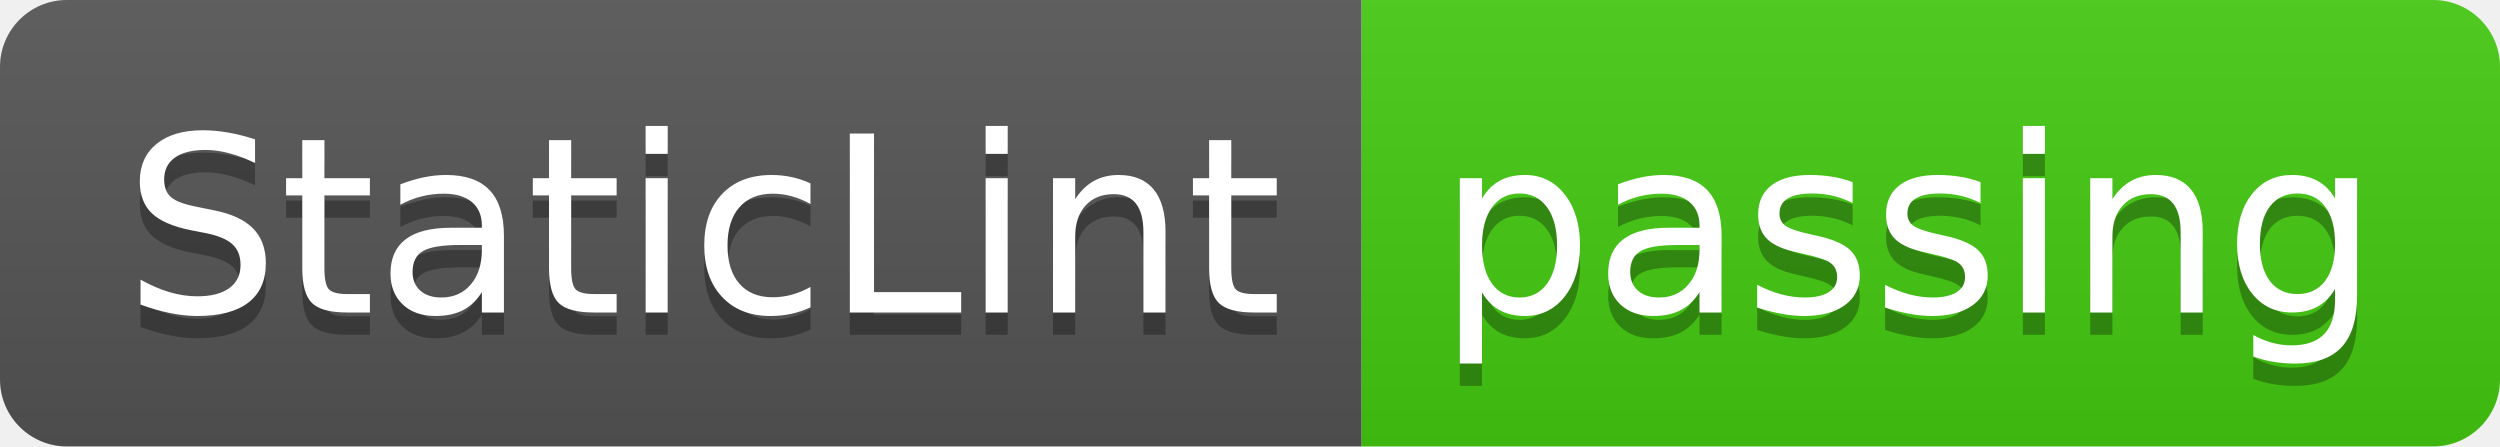
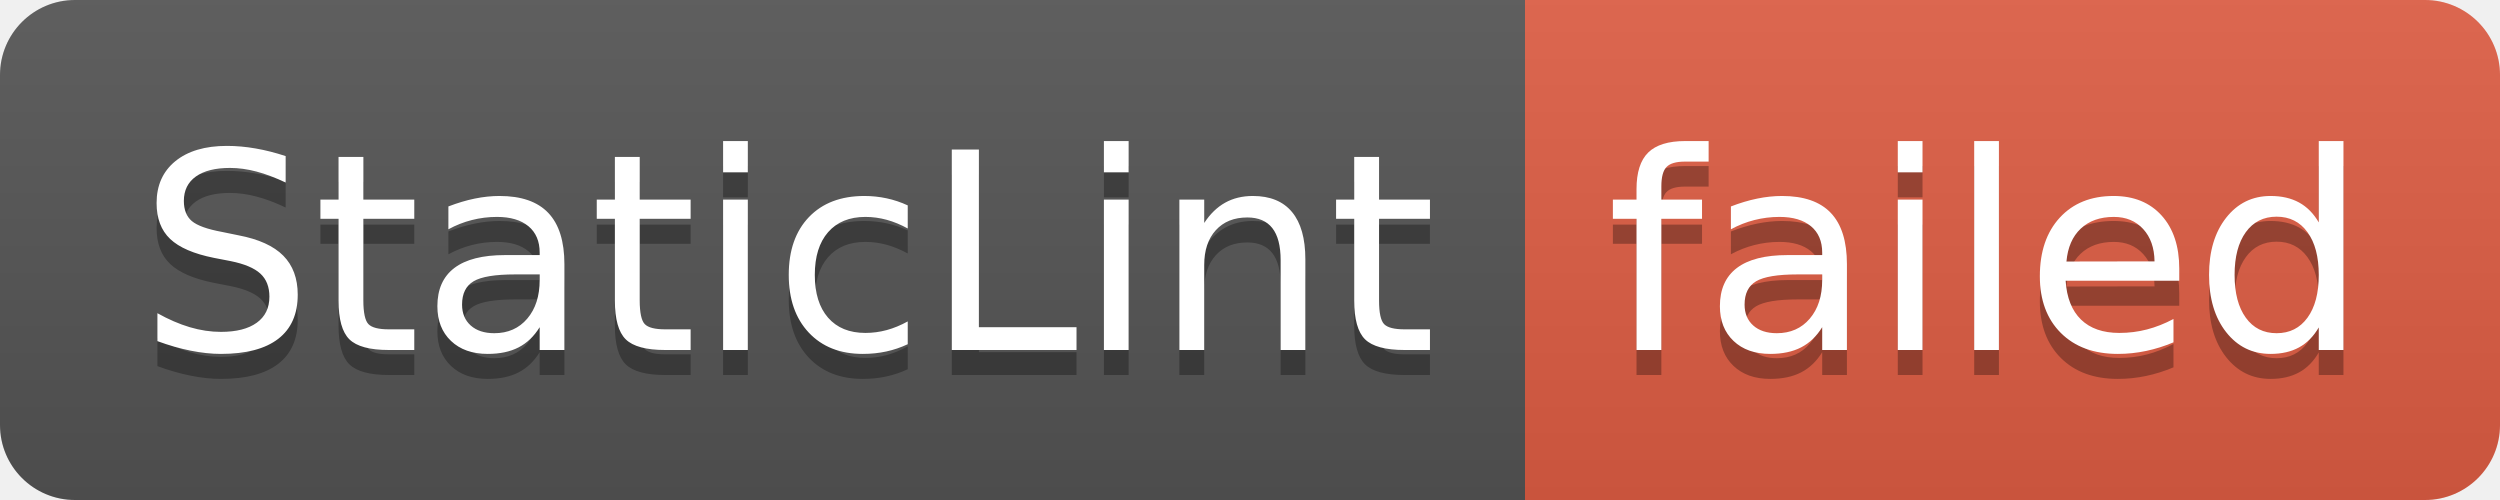
- <svg xmlns="http://www.w3.org/2000/svg" width="112" height="20" role="img" aria-label="StaticLint: passing">
+ <svg xmlns="http://www.w3.org/2000/svg" width="100" height="20" role="img" aria-label="StaticLint: failed">
  <linearGradient id="s" x2="0" y2="100%">
    <stop offset="0" stop-color="#bbb" stop-opacity=".1" />
    <stop offset="1" stop-opacity=".1" />
  </linearGradient>
  <clipPath id="r">
-     <rect width="112" height="20" rx="3" fill="#fff" />
+     <rect width="100" height="20" rx="3" fill="#fff" />
  </clipPath>
  <g clip-path="url(#r)">
    <rect width="61" height="20" fill="#555" />
-     <rect x="61" width="51" height="20" fill="#4c1" />
-     <rect width="112" height="20" fill="url(#s)" />
+     <rect x="61" width="39" height="20" fill="#e05d44" />
+     <rect width="100" height="20" fill="url(#s)" />
  </g>
  <g fill="#fff" text-anchor="middle" font-family="Verdana,Geneva,DejaVu Sans,sans-serif" text-rendering="geometricPrecision" font-size="110">
    <text aria-hidden="true" x="315" y="150" fill="#010101" fill-opacity=".3" transform="scale(.1)" textLength="510">StaticLint</text>
    <text x="315" y="140" transform="scale(.1)" fill="#fff" textLength="510">StaticLint</text>
-     <text aria-hidden="true" x="855" y="150" fill="#010101" fill-opacity=".3" transform="scale(.1)" textLength="410">passing</text>
-     <text x="855" y="140" transform="scale(.1)" fill="#fff" textLength="410">passing</text>
+     <text aria-hidden="true" x="795" y="150" fill="#010101" fill-opacity=".3" transform="scale(.1)" textLength="290">failed</text>
+     <text x="795" y="140" transform="scale(.1)" fill="#fff" textLength="290">failed</text>
  </g>
</svg>
